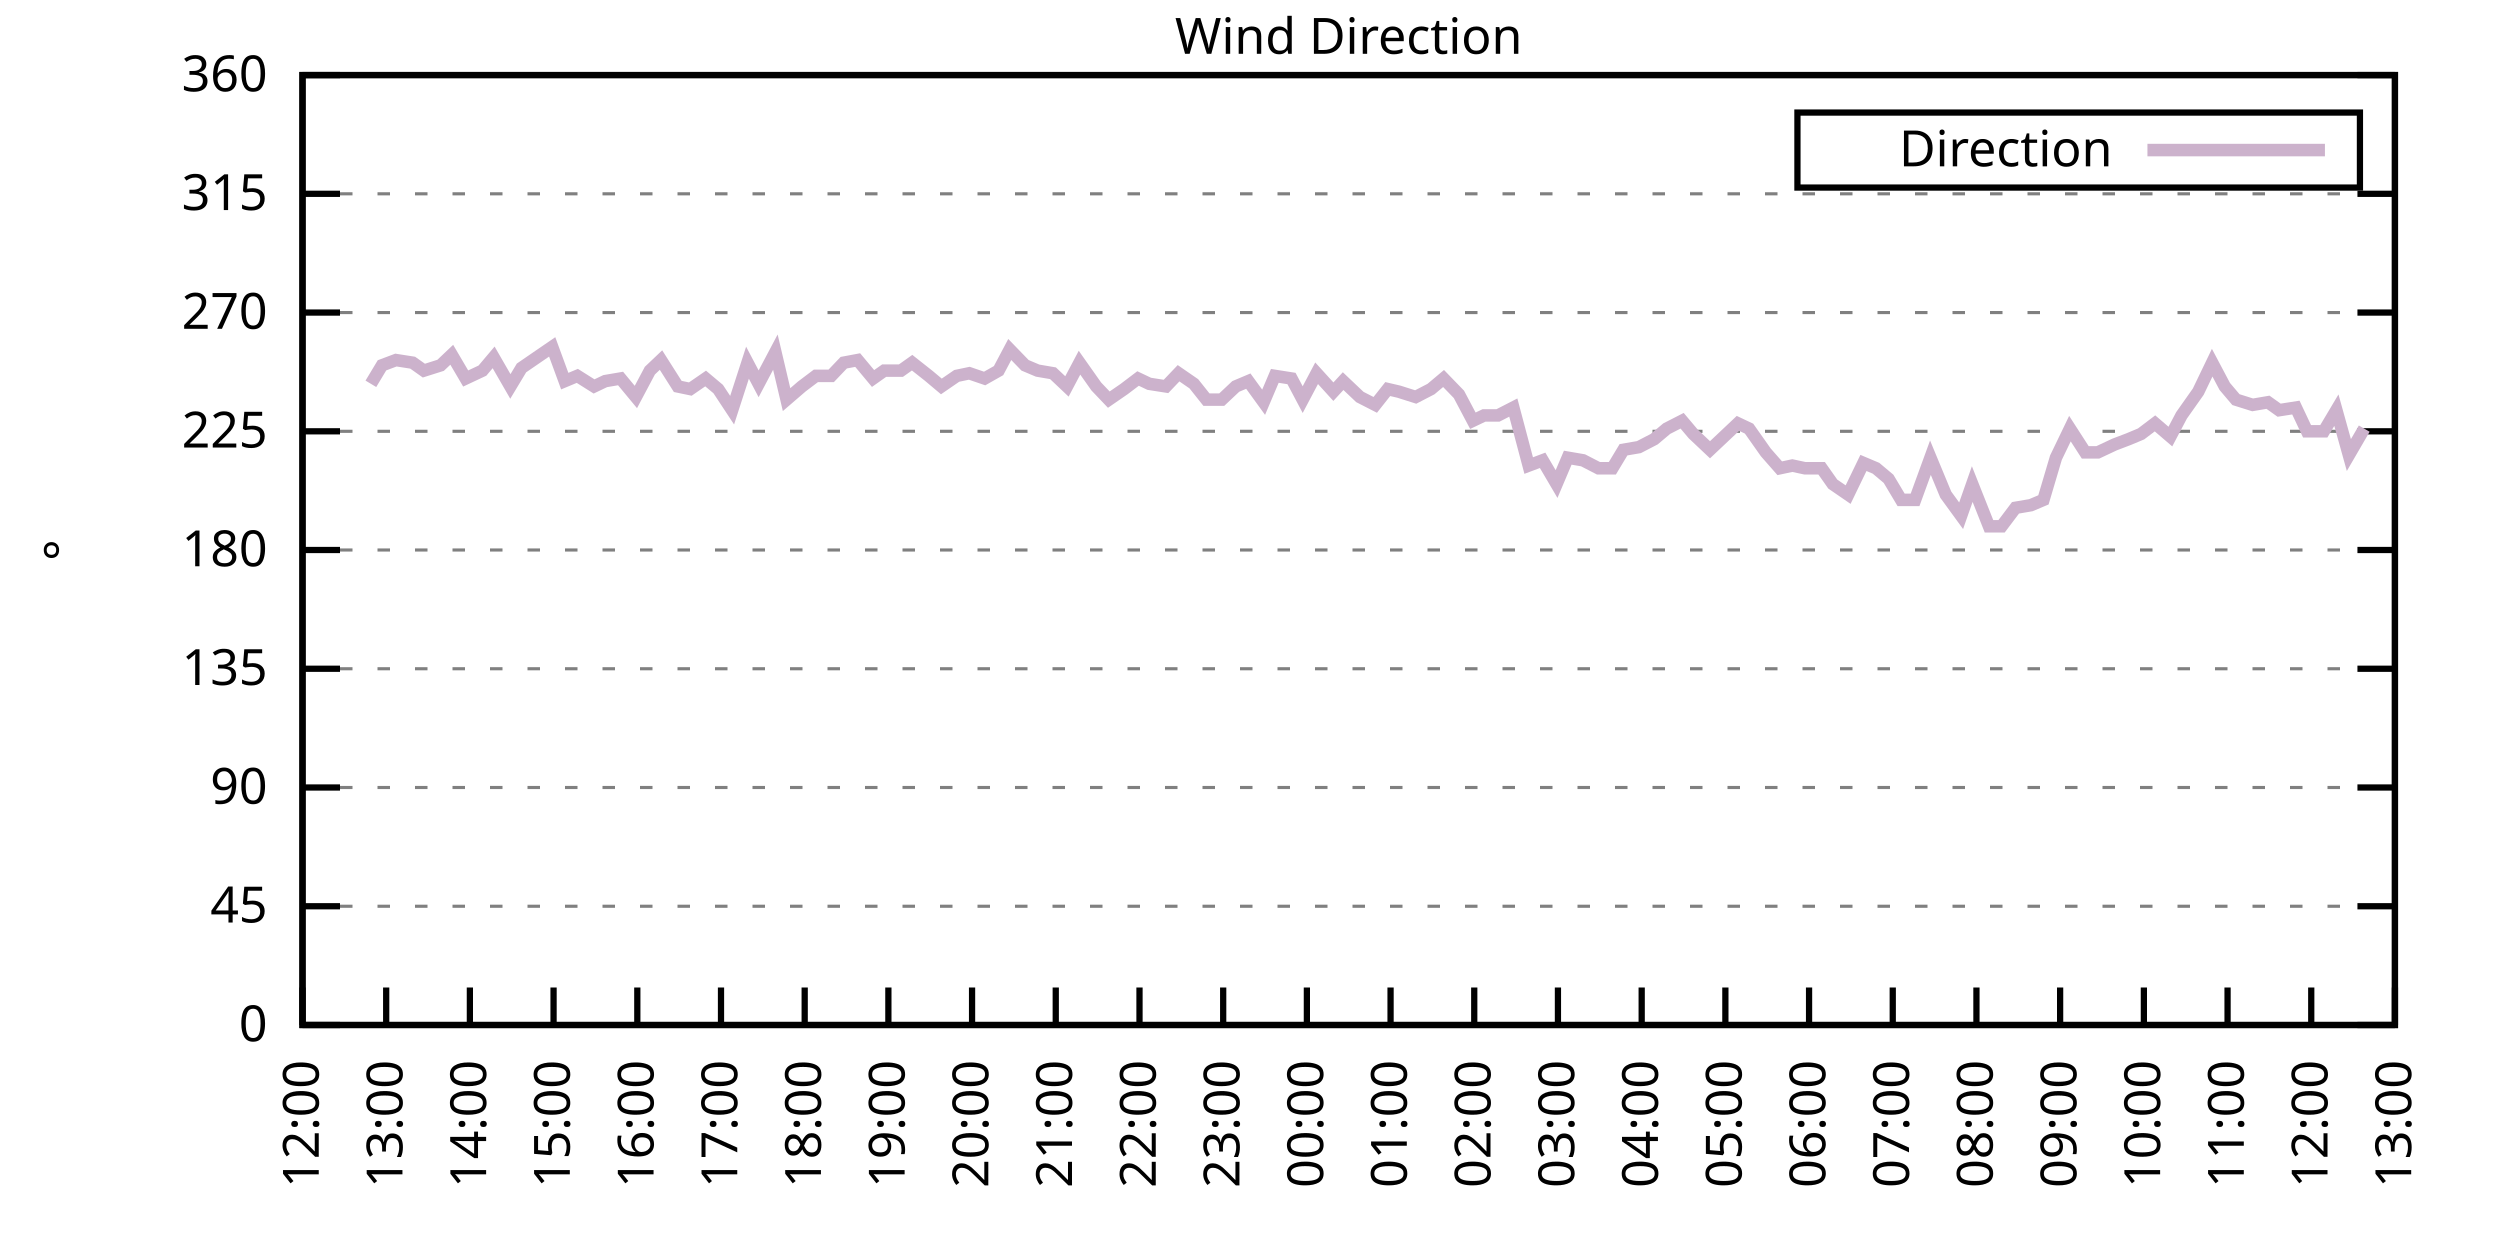
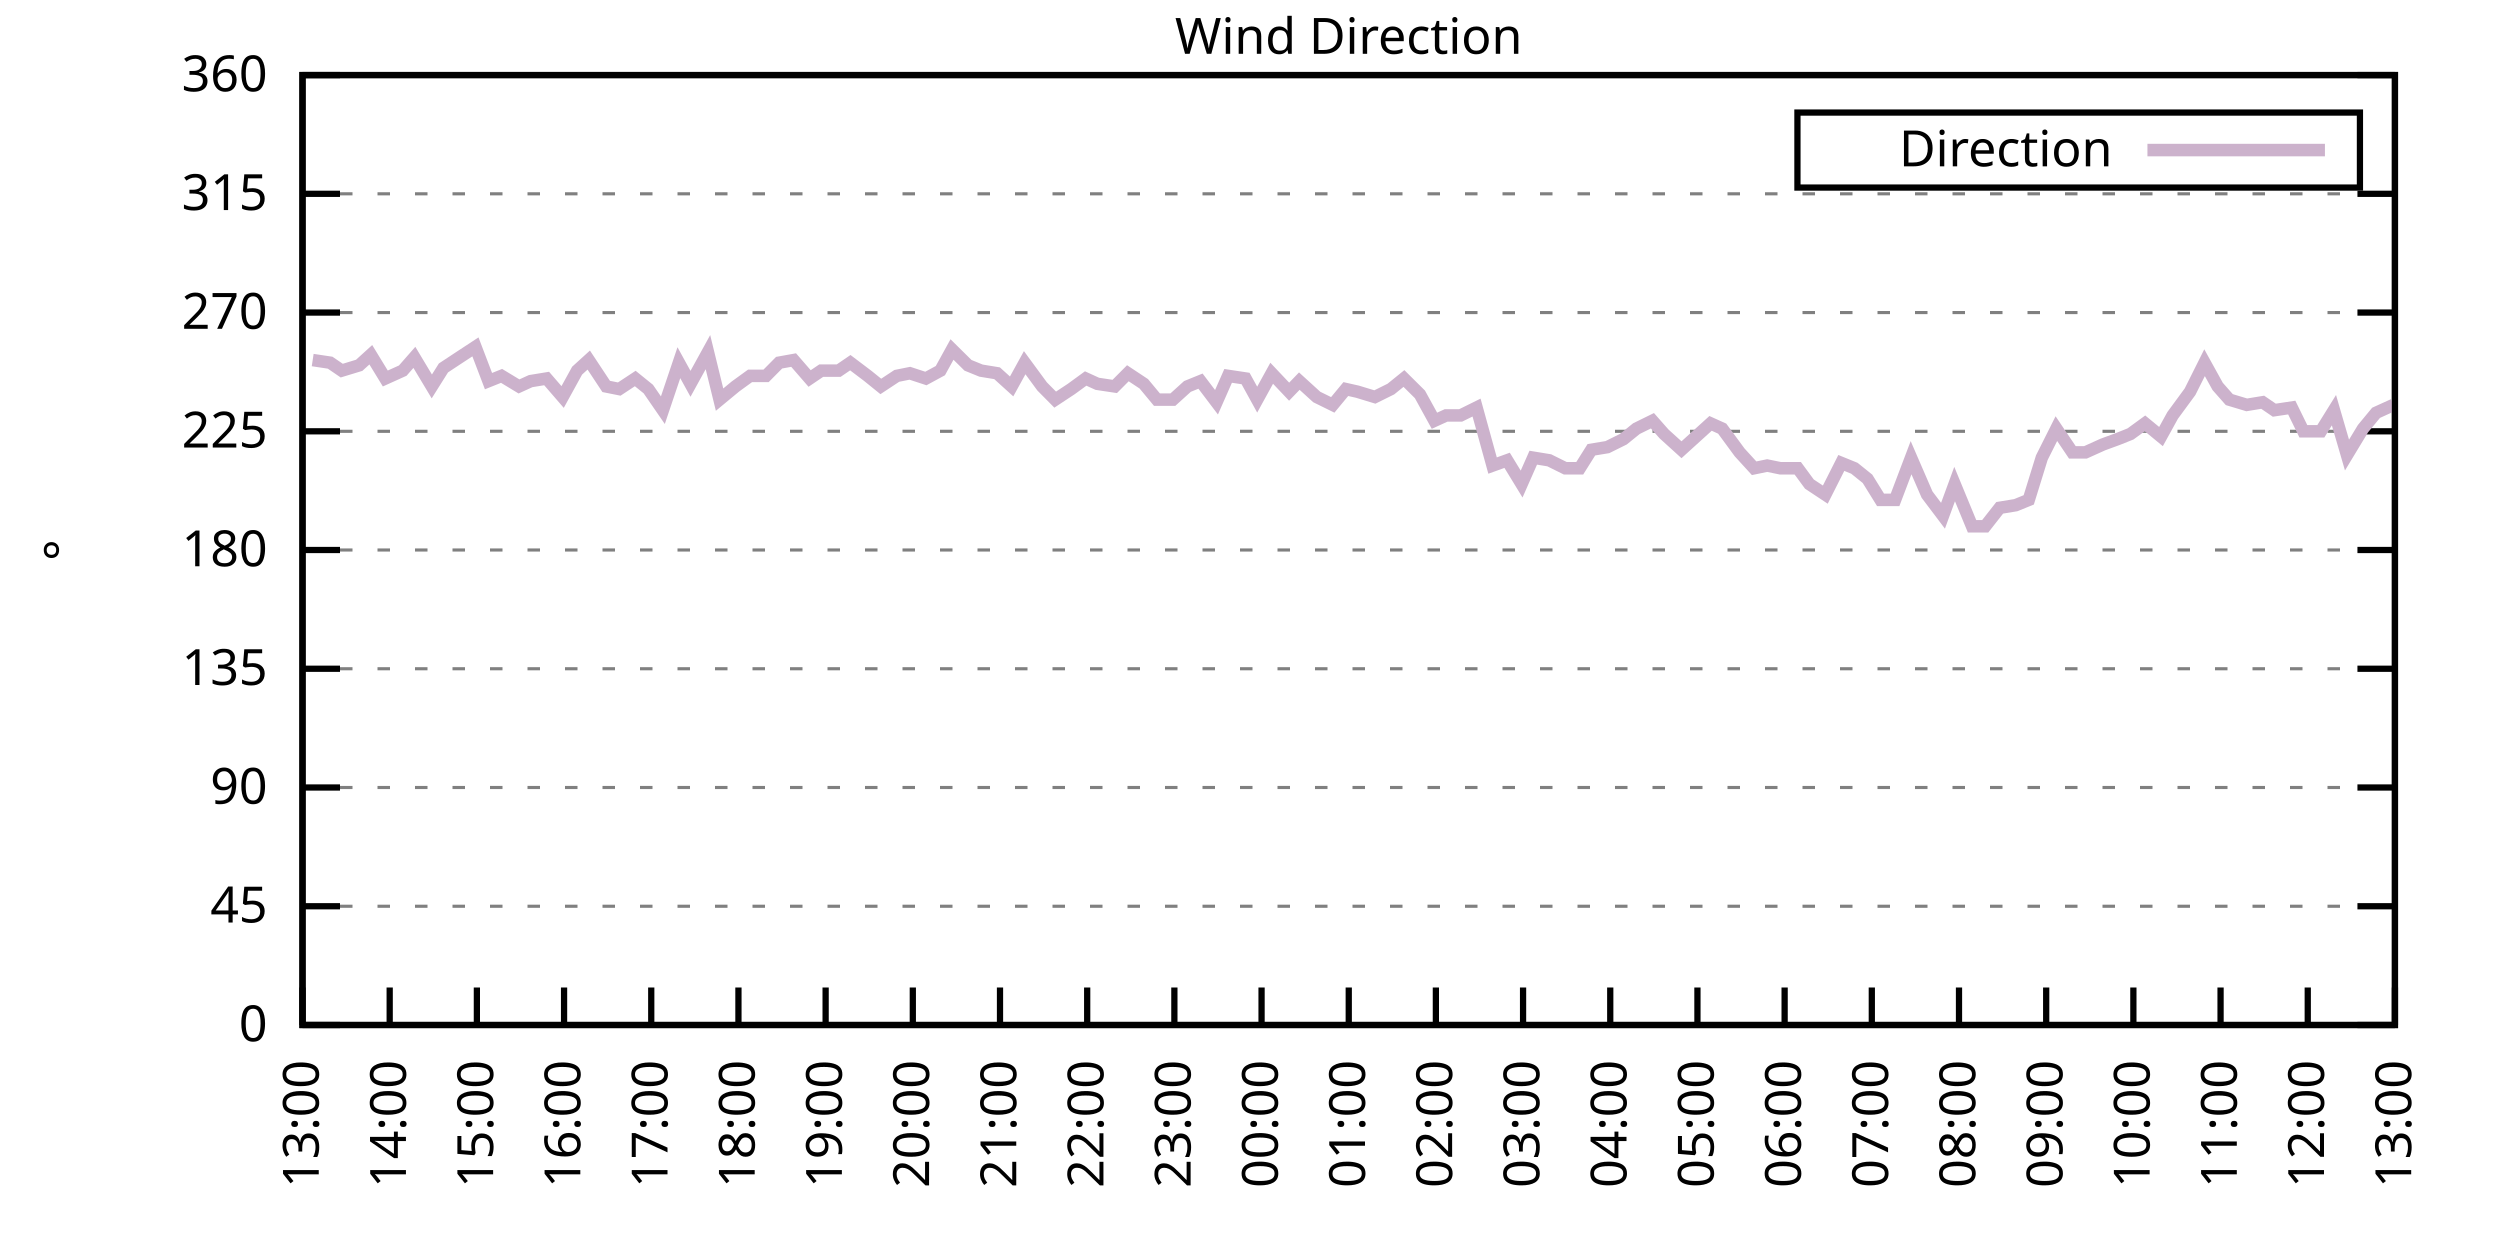
<svg xmlns="http://www.w3.org/2000/svg" xmlns:xlink="http://www.w3.org/1999/xlink" width="400" height="200" viewBox="0 0 400 200">
  <g id="gnuplot_canvas">
    <rect x="0" y="0" width="400" height="200" fill="none" />
    <defs>
      <circle id="gpDot" r="0.5" stroke-width="0.5" stroke="currentColor" />
      <path id="gpPt0" stroke-width="0.333" stroke="currentColor" d="M-1,0 h2 M0,-1 v2" />
      <path id="gpPt1" stroke-width="0.333" stroke="currentColor" d="M-1,-1 L1,1 M1,-1 L-1,1" />
      <path id="gpPt2" stroke-width="0.333" stroke="currentColor" d="M-1,0 L1,0 M0,-1 L0,1 M-1,-1 L1,1 M-1,1 L1,-1" />
      <rect id="gpPt3" stroke-width="0.333" stroke="currentColor" x="-1" y="-1" width="2" height="2" />
      <rect id="gpPt4" stroke-width="0.333" stroke="currentColor" fill="currentColor" x="-1" y="-1" width="2" height="2" />
      <circle id="gpPt5" stroke-width="0.333" stroke="currentColor" cx="0" cy="0" r="1" />
      <use xlink:href="#gpPt5" id="gpPt6" fill="currentColor" stroke="none" />
      <path id="gpPt7" stroke-width="0.333" stroke="currentColor" d="M0,-1.33 L-1.33,0.67 L1.33,0.67 z" />
      <use xlink:href="#gpPt7" id="gpPt8" fill="currentColor" stroke="none" />
      <use xlink:href="#gpPt7" id="gpPt9" stroke="currentColor" transform="rotate(180)" />
      <use xlink:href="#gpPt9" id="gpPt10" fill="currentColor" stroke="none" />
      <use xlink:href="#gpPt3" id="gpPt11" stroke="currentColor" transform="rotate(45)" />
      <use xlink:href="#gpPt11" id="gpPt12" fill="currentColor" stroke="none" />
      <path id="gpPt13" stroke-width="0.333" stroke="currentColor" d="M0,1.330 L1.265,0.411 L0.782,-1.067 L-0.782,-1.076 L-1.265,0.411 z" />
      <use xlink:href="#gpPt13" id="gpPt14" fill="currentColor" stroke="none" />
      <filter id="textbox" filterUnits="objectBoundingBox" x="0" y="0" height="1" width="1">
        <feFlood flood-color="white" flood-opacity="1" result="bgnd" />
        <feComposite in="SourceGraphic" in2="bgnd" operator="atop" />
      </filter>
      <filter id="greybox" filterUnits="objectBoundingBox" x="0" y="0" height="1" width="1">
        <feFlood flood-color="lightgrey" flood-opacity="1" result="grey" />
        <feComposite in="SourceGraphic" in2="grey" operator="atop" />
      </filter>
    </defs>
    <g fill="none" color="white" stroke="currentColor" stroke-width="1.00" stroke-linecap="butt" stroke-linejoin="miter">
</g>
    <g fill="none" color="black" stroke="currentColor" stroke-width="1.00" stroke-linecap="butt" stroke-linejoin="miter">
      <g stroke="none" shape-rendering="crispEdges">
        <polygon fill="rgb(255, 255, 255)" points="48.40,164.00 383.18,164.00 383.18,12.02 48.40,12.02 " />
      </g>
    </g>
    <g fill="none" color="black" stroke="currentColor" stroke-width="1.00" stroke-linecap="butt" stroke-linejoin="miter">
</g>
    <g fill="none" color="black" stroke="black" stroke-width="0.50" stroke-linecap="butt" stroke-linejoin="miter">
</g>
    <g fill="none" color="gray" stroke="currentColor" stroke-width="0.50" stroke-linecap="butt" stroke-linejoin="miter">
      <path stroke="gray" stroke-dasharray="2,4" class="gridline" d="M48.40,164.00 L383.19,164.00  " />
    </g>
    <g fill="none" color="gray" stroke="gray" stroke-width="1.00" stroke-linecap="butt" stroke-linejoin="miter">
</g>
    <g fill="none" color="black" stroke="currentColor" stroke-width="1.00" stroke-linecap="butt" stroke-linejoin="miter">
      <path stroke="black" d="M48.40,164.00 L54.40,164.00 M383.19,164.00 L377.19,164.00  " />
      <g transform="translate(42.80,166.60)" stroke="none" fill="black" font-family="Sans" font-size="8.00" text-anchor="end">
        <text>
          <tspan font-family="Sans"> 0</tspan>
        </text>
      </g>
    </g>
    <g fill="none" color="black" stroke="currentColor" stroke-width="1.00" stroke-linecap="butt" stroke-linejoin="miter">
</g>
    <g fill="none" color="black" stroke="black" stroke-width="0.50" stroke-linecap="butt" stroke-linejoin="miter">
</g>
    <g fill="none" color="gray" stroke="currentColor" stroke-width="0.50" stroke-linecap="butt" stroke-linejoin="miter">
      <path stroke="gray" stroke-dasharray="2,4" class="gridline" d="M48.40,145.00 L383.19,145.00  " />
    </g>
    <g fill="none" color="gray" stroke="gray" stroke-width="1.00" stroke-linecap="butt" stroke-linejoin="miter">
</g>
    <g fill="none" color="black" stroke="currentColor" stroke-width="1.00" stroke-linecap="butt" stroke-linejoin="miter">
      <path stroke="black" d="M48.40,145.00 L54.40,145.00 M383.19,145.00 L377.19,145.00  " />
      <g transform="translate(42.80,147.60)" stroke="none" fill="black" font-family="Sans" font-size="8.00" text-anchor="end">
        <text>
          <tspan font-family="Sans"> 45</tspan>
        </text>
      </g>
    </g>
    <g fill="none" color="black" stroke="currentColor" stroke-width="1.00" stroke-linecap="butt" stroke-linejoin="miter">
</g>
    <g fill="none" color="black" stroke="black" stroke-width="0.50" stroke-linecap="butt" stroke-linejoin="miter">
</g>
    <g fill="none" color="gray" stroke="currentColor" stroke-width="0.50" stroke-linecap="butt" stroke-linejoin="miter">
      <path stroke="gray" stroke-dasharray="2,4" class="gridline" d="M48.40,126.00 L383.19,126.00  " />
    </g>
    <g fill="none" color="gray" stroke="gray" stroke-width="1.00" stroke-linecap="butt" stroke-linejoin="miter">
</g>
    <g fill="none" color="black" stroke="currentColor" stroke-width="1.00" stroke-linecap="butt" stroke-linejoin="miter">
      <path stroke="black" d="M48.40,126.00 L54.40,126.00 M383.19,126.00 L377.19,126.00  " />
      <g transform="translate(42.80,128.60)" stroke="none" fill="black" font-family="Sans" font-size="8.00" text-anchor="end">
        <text>
          <tspan font-family="Sans"> 90</tspan>
        </text>
      </g>
    </g>
    <g fill="none" color="black" stroke="currentColor" stroke-width="1.00" stroke-linecap="butt" stroke-linejoin="miter">
</g>
    <g fill="none" color="black" stroke="black" stroke-width="0.50" stroke-linecap="butt" stroke-linejoin="miter">
</g>
    <g fill="none" color="gray" stroke="currentColor" stroke-width="0.50" stroke-linecap="butt" stroke-linejoin="miter">
      <path stroke="gray" stroke-dasharray="2,4" class="gridline" d="M48.40,107.00 L383.19,107.00  " />
    </g>
    <g fill="none" color="gray" stroke="gray" stroke-width="1.00" stroke-linecap="butt" stroke-linejoin="miter">
</g>
    <g fill="none" color="black" stroke="currentColor" stroke-width="1.00" stroke-linecap="butt" stroke-linejoin="miter">
      <path stroke="black" d="M48.40,107.00 L54.40,107.00 M383.19,107.00 L377.19,107.00  " />
      <g transform="translate(42.80,109.60)" stroke="none" fill="black" font-family="Sans" font-size="8.00" text-anchor="end">
        <text>
          <tspan font-family="Sans"> 135</tspan>
        </text>
      </g>
    </g>
    <g fill="none" color="black" stroke="currentColor" stroke-width="1.00" stroke-linecap="butt" stroke-linejoin="miter">
</g>
    <g fill="none" color="black" stroke="black" stroke-width="0.50" stroke-linecap="butt" stroke-linejoin="miter">
</g>
    <g fill="none" color="gray" stroke="currentColor" stroke-width="0.50" stroke-linecap="butt" stroke-linejoin="miter">
      <path stroke="gray" stroke-dasharray="2,4" class="gridline" d="M48.40,88.00 L383.19,88.00  " />
    </g>
    <g fill="none" color="gray" stroke="gray" stroke-width="1.00" stroke-linecap="butt" stroke-linejoin="miter">
</g>
    <g fill="none" color="black" stroke="currentColor" stroke-width="1.00" stroke-linecap="butt" stroke-linejoin="miter">
      <path stroke="black" d="M48.40,88.00 L54.40,88.00 M383.19,88.00 L377.19,88.00  " />
      <g transform="translate(42.80,90.60)" stroke="none" fill="black" font-family="Sans" font-size="8.00" text-anchor="end">
        <text>
          <tspan font-family="Sans"> 180</tspan>
        </text>
      </g>
    </g>
    <g fill="none" color="black" stroke="currentColor" stroke-width="1.00" stroke-linecap="butt" stroke-linejoin="miter">
</g>
    <g fill="none" color="black" stroke="black" stroke-width="0.50" stroke-linecap="butt" stroke-linejoin="miter">
</g>
    <g fill="none" color="gray" stroke="currentColor" stroke-width="0.50" stroke-linecap="butt" stroke-linejoin="miter">
      <path stroke="gray" stroke-dasharray="2,4" class="gridline" d="M48.40,69.01 L383.19,69.01  " />
    </g>
    <g fill="none" color="gray" stroke="gray" stroke-width="1.00" stroke-linecap="butt" stroke-linejoin="miter">
</g>
    <g fill="none" color="black" stroke="currentColor" stroke-width="1.00" stroke-linecap="butt" stroke-linejoin="miter">
      <path stroke="black" d="M48.40,69.01 L54.40,69.01 M383.19,69.01 L377.19,69.01  " />
      <g transform="translate(42.80,71.61)" stroke="none" fill="black" font-family="Sans" font-size="8.00" text-anchor="end">
        <text>
          <tspan font-family="Sans"> 225</tspan>
        </text>
      </g>
    </g>
    <g fill="none" color="black" stroke="currentColor" stroke-width="1.00" stroke-linecap="butt" stroke-linejoin="miter">
</g>
    <g fill="none" color="black" stroke="black" stroke-width="0.50" stroke-linecap="butt" stroke-linejoin="miter">
</g>
    <g fill="none" color="gray" stroke="currentColor" stroke-width="0.50" stroke-linecap="butt" stroke-linejoin="miter">
      <path stroke="gray" stroke-dasharray="2,4" class="gridline" d="M48.40,50.01 L383.19,50.01  " />
    </g>
    <g fill="none" color="gray" stroke="gray" stroke-width="1.00" stroke-linecap="butt" stroke-linejoin="miter">
</g>
    <g fill="none" color="black" stroke="currentColor" stroke-width="1.00" stroke-linecap="butt" stroke-linejoin="miter">
      <path stroke="black" d="M48.40,50.01 L54.40,50.01 M383.19,50.01 L377.19,50.01  " />
      <g transform="translate(42.80,52.61)" stroke="none" fill="black" font-family="Sans" font-size="8.00" text-anchor="end">
        <text>
          <tspan font-family="Sans"> 270</tspan>
        </text>
      </g>
    </g>
    <g fill="none" color="black" stroke="currentColor" stroke-width="1.00" stroke-linecap="butt" stroke-linejoin="miter">
</g>
    <g fill="none" color="black" stroke="black" stroke-width="0.50" stroke-linecap="butt" stroke-linejoin="miter">
</g>
    <g fill="none" color="gray" stroke="currentColor" stroke-width="0.50" stroke-linecap="butt" stroke-linejoin="miter">
      <path stroke="gray" stroke-dasharray="2,4" class="gridline" d="M48.40,31.01 L383.19,31.01  " />
    </g>
    <g fill="none" color="gray" stroke="gray" stroke-width="1.00" stroke-linecap="butt" stroke-linejoin="miter">
</g>
    <g fill="none" color="black" stroke="currentColor" stroke-width="1.00" stroke-linecap="butt" stroke-linejoin="miter">
      <path stroke="black" d="M48.40,31.01 L54.40,31.01 M383.19,31.01 L377.19,31.01  " />
      <g transform="translate(42.80,33.61)" stroke="none" fill="black" font-family="Sans" font-size="8.00" text-anchor="end">
        <text>
          <tspan font-family="Sans"> 315</tspan>
        </text>
      </g>
    </g>
    <g fill="none" color="black" stroke="currentColor" stroke-width="1.00" stroke-linecap="butt" stroke-linejoin="miter">
</g>
    <g fill="none" color="black" stroke="black" stroke-width="0.50" stroke-linecap="butt" stroke-linejoin="miter">
</g>
    <g fill="none" color="gray" stroke="currentColor" stroke-width="0.50" stroke-linecap="butt" stroke-linejoin="miter">
      <path stroke="gray" stroke-dasharray="2,4" class="gridline" d="M48.40,12.01 L383.19,12.01  " />
    </g>
    <g fill="none" color="gray" stroke="gray" stroke-width="1.00" stroke-linecap="butt" stroke-linejoin="miter">
</g>
    <g fill="none" color="black" stroke="currentColor" stroke-width="1.00" stroke-linecap="butt" stroke-linejoin="miter">
      <path stroke="black" d="M48.40,12.01 L54.40,12.01 M383.19,12.01 L377.19,12.01  " />
      <g transform="translate(42.80,14.61)" stroke="none" fill="black" font-family="Sans" font-size="8.00" text-anchor="end">
        <text>
          <tspan font-family="Sans"> 360</tspan>
        </text>
      </g>
    </g>
    <g fill="none" color="black" stroke="currentColor" stroke-width="1.00" stroke-linecap="butt" stroke-linejoin="miter">
      <path stroke="black" d="M48.40,164.00 L48.40,158.00  " />
      <g transform="translate(51.00,169.60) rotate(270.00)" stroke="none" fill="black" font-family="Sans" font-size="8.00" text-anchor="end">
        <text>
-           <tspan font-family="Sans">12:00</tspan>
-         </text>
-       </g>
-     </g>
-     <g fill="none" color="black" stroke="currentColor" stroke-width="1.00" stroke-linecap="butt" stroke-linejoin="miter">
-       <path stroke="black" d="M61.79,164.00 L61.79,158.00  " />
-       <g transform="translate(64.39,169.60) rotate(270.00)" stroke="none" fill="black" font-family="Sans" font-size="8.00" text-anchor="end">
-         <text>
          <tspan font-family="Sans">13:00</tspan>
        </text>
      </g>
    </g>
    <g fill="none" color="black" stroke="currentColor" stroke-width="1.00" stroke-linecap="butt" stroke-linejoin="miter">
-       <path stroke="black" d="M75.18,164.00 L75.18,158.00  " />
-       <g transform="translate(77.78,169.60) rotate(270.00)" stroke="none" fill="black" font-family="Sans" font-size="8.00" text-anchor="end">
+       <path stroke="black" d="M62.35,164.00 L62.35,158.00  " />
+       <g transform="translate(64.95,169.60) rotate(270.00)" stroke="none" fill="black" font-family="Sans" font-size="8.00" text-anchor="end">
        <text>
          <tspan font-family="Sans">14:00</tspan>
        </text>
      </g>
    </g>
    <g fill="none" color="black" stroke="currentColor" stroke-width="1.00" stroke-linecap="butt" stroke-linejoin="miter">
-       <path stroke="black" d="M88.57,164.00 L88.57,158.00  " />
-       <g transform="translate(91.17,169.60) rotate(270.00)" stroke="none" fill="black" font-family="Sans" font-size="8.00" text-anchor="end">
+       <path stroke="black" d="M76.30,164.00 L76.30,158.00  " />
+       <g transform="translate(78.90,169.60) rotate(270.00)" stroke="none" fill="black" font-family="Sans" font-size="8.00" text-anchor="end">
        <text>
          <tspan font-family="Sans">15:00</tspan>
        </text>
      </g>
    </g>
    <g fill="none" color="black" stroke="currentColor" stroke-width="1.00" stroke-linecap="butt" stroke-linejoin="miter">
-       <path stroke="black" d="M101.97,164.00 L101.97,158.00  " />
-       <g transform="translate(104.57,169.60) rotate(270.00)" stroke="none" fill="black" font-family="Sans" font-size="8.00" text-anchor="end">
+       <path stroke="black" d="M90.25,164.00 L90.25,158.00  " />
+       <g transform="translate(92.85,169.60) rotate(270.00)" stroke="none" fill="black" font-family="Sans" font-size="8.00" text-anchor="end">
        <text>
          <tspan font-family="Sans">16:00</tspan>
        </text>
      </g>
    </g>
    <g fill="none" color="black" stroke="currentColor" stroke-width="1.00" stroke-linecap="butt" stroke-linejoin="miter">
-       <path stroke="black" d="M115.36,164.00 L115.36,158.00  " />
-       <g transform="translate(117.96,169.60) rotate(270.00)" stroke="none" fill="black" font-family="Sans" font-size="8.00" text-anchor="end">
+       <path stroke="black" d="M104.20,164.00 L104.20,158.00  " />
+       <g transform="translate(106.80,169.60) rotate(270.00)" stroke="none" fill="black" font-family="Sans" font-size="8.00" text-anchor="end">
        <text>
          <tspan font-family="Sans">17:00</tspan>
        </text>
      </g>
    </g>
    <g fill="none" color="black" stroke="currentColor" stroke-width="1.00" stroke-linecap="butt" stroke-linejoin="miter">
-       <path stroke="black" d="M128.75,164.00 L128.75,158.00  " />
-       <g transform="translate(131.35,169.60) rotate(270.00)" stroke="none" fill="black" font-family="Sans" font-size="8.00" text-anchor="end">
+       <path stroke="black" d="M118.15,164.00 L118.15,158.00  " />
+       <g transform="translate(120.75,169.60) rotate(270.00)" stroke="none" fill="black" font-family="Sans" font-size="8.00" text-anchor="end">
        <text>
          <tspan font-family="Sans">18:00</tspan>
        </text>
      </g>
    </g>
    <g fill="none" color="black" stroke="currentColor" stroke-width="1.00" stroke-linecap="butt" stroke-linejoin="miter">
-       <path stroke="black" d="M142.14,164.00 L142.14,158.00  " />
-       <g transform="translate(144.74,169.60) rotate(270.00)" stroke="none" fill="black" font-family="Sans" font-size="8.00" text-anchor="end">
+       <path stroke="black" d="M132.10,164.00 L132.10,158.00  " />
+       <g transform="translate(134.70,169.60) rotate(270.00)" stroke="none" fill="black" font-family="Sans" font-size="8.00" text-anchor="end">
        <text>
          <tspan font-family="Sans">19:00</tspan>
        </text>
      </g>
    </g>
    <g fill="none" color="black" stroke="currentColor" stroke-width="1.00" stroke-linecap="butt" stroke-linejoin="miter">
-       <path stroke="black" d="M155.53,164.00 L155.53,158.00  " />
-       <g transform="translate(158.13,169.60) rotate(270.00)" stroke="none" fill="black" font-family="Sans" font-size="8.00" text-anchor="end">
+       <path stroke="black" d="M146.05,164.00 L146.05,158.00  " />
+       <g transform="translate(148.65,169.60) rotate(270.00)" stroke="none" fill="black" font-family="Sans" font-size="8.00" text-anchor="end">
        <text>
          <tspan font-family="Sans">20:00</tspan>
        </text>
      </g>
    </g>
    <g fill="none" color="black" stroke="currentColor" stroke-width="1.00" stroke-linecap="butt" stroke-linejoin="miter">
-       <path stroke="black" d="M168.92,164.00 L168.92,158.00  " />
-       <g transform="translate(171.52,169.60) rotate(270.00)" stroke="none" fill="black" font-family="Sans" font-size="8.00" text-anchor="end">
+       <path stroke="black" d="M160.00,164.00 L160.00,158.00  " />
+       <g transform="translate(162.60,169.60) rotate(270.00)" stroke="none" fill="black" font-family="Sans" font-size="8.00" text-anchor="end">
        <text>
          <tspan font-family="Sans">21:00</tspan>
        </text>
      </g>
    </g>
    <g fill="none" color="black" stroke="currentColor" stroke-width="1.00" stroke-linecap="butt" stroke-linejoin="miter">
-       <path stroke="black" d="M182.32,164.00 L182.32,158.00  " />
-       <g transform="translate(184.92,169.60) rotate(270.00)" stroke="none" fill="black" font-family="Sans" font-size="8.00" text-anchor="end">
+       <path stroke="black" d="M173.95,164.00 L173.95,158.00  " />
+       <g transform="translate(176.55,169.60) rotate(270.00)" stroke="none" fill="black" font-family="Sans" font-size="8.00" text-anchor="end">
        <text>
          <tspan font-family="Sans">22:00</tspan>
        </text>
      </g>
    </g>
    <g fill="none" color="black" stroke="currentColor" stroke-width="1.00" stroke-linecap="butt" stroke-linejoin="miter">
-       <path stroke="black" d="M195.71,164.00 L195.71,158.00  " />
-       <g transform="translate(198.31,169.60) rotate(270.00)" stroke="none" fill="black" font-family="Sans" font-size="8.00" text-anchor="end">
+       <path stroke="black" d="M187.90,164.00 L187.90,158.00  " />
+       <g transform="translate(190.50,169.60) rotate(270.00)" stroke="none" fill="black" font-family="Sans" font-size="8.00" text-anchor="end">
        <text>
          <tspan font-family="Sans">23:00</tspan>
        </text>
      </g>
    </g>
    <g fill="none" color="black" stroke="currentColor" stroke-width="1.00" stroke-linecap="butt" stroke-linejoin="miter">
-       <path stroke="black" d="M209.10,164.00 L209.10,158.00  " />
-       <g transform="translate(211.70,169.60) rotate(270.00)" stroke="none" fill="black" font-family="Sans" font-size="8.00" text-anchor="end">
+       <path stroke="black" d="M201.85,164.00 L201.85,158.00  " />
+       <g transform="translate(204.45,169.60) rotate(270.00)" stroke="none" fill="black" font-family="Sans" font-size="8.00" text-anchor="end">
        <text>
          <tspan font-family="Sans">00:00</tspan>
        </text>
      </g>
    </g>
    <g fill="none" color="black" stroke="currentColor" stroke-width="1.00" stroke-linecap="butt" stroke-linejoin="miter">
-       <path stroke="black" d="M222.49,164.00 L222.49,158.00  " />
-       <g transform="translate(225.09,169.60) rotate(270.00)" stroke="none" fill="black" font-family="Sans" font-size="8.00" text-anchor="end">
+       <path stroke="black" d="M215.80,164.00 L215.80,158.00  " />
+       <g transform="translate(218.40,169.60) rotate(270.00)" stroke="none" fill="black" font-family="Sans" font-size="8.00" text-anchor="end">
        <text>
          <tspan font-family="Sans">01:00</tspan>
        </text>
      </g>
    </g>
    <g fill="none" color="black" stroke="currentColor" stroke-width="1.00" stroke-linecap="butt" stroke-linejoin="miter">
-       <path stroke="black" d="M235.88,164.00 L235.88,158.00  " />
-       <g transform="translate(238.48,169.60) rotate(270.00)" stroke="none" fill="black" font-family="Sans" font-size="8.00" text-anchor="end">
+       <path stroke="black" d="M229.74,164.00 L229.74,158.00  " />
+       <g transform="translate(232.34,169.60) rotate(270.00)" stroke="none" fill="black" font-family="Sans" font-size="8.00" text-anchor="end">
        <text>
          <tspan font-family="Sans">02:00</tspan>
        </text>
      </g>
    </g>
    <g fill="none" color="black" stroke="currentColor" stroke-width="1.00" stroke-linecap="butt" stroke-linejoin="miter">
-       <path stroke="black" d="M249.27,164.00 L249.27,158.00  " />
-       <g transform="translate(251.87,169.60) rotate(270.00)" stroke="none" fill="black" font-family="Sans" font-size="8.00" text-anchor="end">
+       <path stroke="black" d="M243.69,164.00 L243.69,158.00  " />
+       <g transform="translate(246.29,169.60) rotate(270.00)" stroke="none" fill="black" font-family="Sans" font-size="8.00" text-anchor="end">
        <text>
          <tspan font-family="Sans">03:00</tspan>
        </text>
      </g>
    </g>
    <g fill="none" color="black" stroke="currentColor" stroke-width="1.00" stroke-linecap="butt" stroke-linejoin="miter">
-       <path stroke="black" d="M262.67,164.00 L262.67,158.00  " />
-       <g transform="translate(265.27,169.60) rotate(270.00)" stroke="none" fill="black" font-family="Sans" font-size="8.00" text-anchor="end">
+       <path stroke="black" d="M257.64,164.00 L257.64,158.00  " />
+       <g transform="translate(260.24,169.60) rotate(270.00)" stroke="none" fill="black" font-family="Sans" font-size="8.00" text-anchor="end">
        <text>
          <tspan font-family="Sans">04:00</tspan>
        </text>
      </g>
    </g>
    <g fill="none" color="black" stroke="currentColor" stroke-width="1.00" stroke-linecap="butt" stroke-linejoin="miter">
-       <path stroke="black" d="M276.06,164.00 L276.06,158.00  " />
-       <g transform="translate(278.66,169.60) rotate(270.00)" stroke="none" fill="black" font-family="Sans" font-size="8.00" text-anchor="end">
+       <path stroke="black" d="M271.59,164.00 L271.59,158.00  " />
+       <g transform="translate(274.19,169.60) rotate(270.00)" stroke="none" fill="black" font-family="Sans" font-size="8.00" text-anchor="end">
        <text>
          <tspan font-family="Sans">05:00</tspan>
        </text>
      </g>
    </g>
    <g fill="none" color="black" stroke="currentColor" stroke-width="1.00" stroke-linecap="butt" stroke-linejoin="miter">
-       <path stroke="black" d="M289.45,164.00 L289.45,158.00  " />
-       <g transform="translate(292.05,169.60) rotate(270.00)" stroke="none" fill="black" font-family="Sans" font-size="8.00" text-anchor="end">
+       <path stroke="black" d="M285.54,164.00 L285.54,158.00  " />
+       <g transform="translate(288.14,169.60) rotate(270.00)" stroke="none" fill="black" font-family="Sans" font-size="8.00" text-anchor="end">
        <text>
          <tspan font-family="Sans">06:00</tspan>
        </text>
      </g>
    </g>
    <g fill="none" color="black" stroke="currentColor" stroke-width="1.00" stroke-linecap="butt" stroke-linejoin="miter">
-       <path stroke="black" d="M302.84,164.00 L302.84,158.00  " />
-       <g transform="translate(305.44,169.60) rotate(270.00)" stroke="none" fill="black" font-family="Sans" font-size="8.00" text-anchor="end">
+       <path stroke="black" d="M299.49,164.00 L299.49,158.00  " />
+       <g transform="translate(302.09,169.60) rotate(270.00)" stroke="none" fill="black" font-family="Sans" font-size="8.00" text-anchor="end">
        <text>
          <tspan font-family="Sans">07:00</tspan>
        </text>
      </g>
    </g>
    <g fill="none" color="black" stroke="currentColor" stroke-width="1.00" stroke-linecap="butt" stroke-linejoin="miter">
-       <path stroke="black" d="M316.23,164.00 L316.23,158.00  " />
-       <g transform="translate(318.83,169.60) rotate(270.00)" stroke="none" fill="black" font-family="Sans" font-size="8.00" text-anchor="end">
+       <path stroke="black" d="M313.44,164.00 L313.44,158.00  " />
+       <g transform="translate(316.04,169.60) rotate(270.00)" stroke="none" fill="black" font-family="Sans" font-size="8.00" text-anchor="end">
        <text>
          <tspan font-family="Sans">08:00</tspan>
        </text>
      </g>
    </g>
    <g fill="none" color="black" stroke="currentColor" stroke-width="1.00" stroke-linecap="butt" stroke-linejoin="miter">
-       <path stroke="black" d="M329.62,164.00 L329.62,158.00  " />
-       <g transform="translate(332.22,169.60) rotate(270.00)" stroke="none" fill="black" font-family="Sans" font-size="8.00" text-anchor="end">
+       <path stroke="black" d="M327.39,164.00 L327.39,158.00  " />
+       <g transform="translate(329.99,169.60) rotate(270.00)" stroke="none" fill="black" font-family="Sans" font-size="8.00" text-anchor="end">
        <text>
          <tspan font-family="Sans">09:00</tspan>
        </text>
      </g>
    </g>
    <g fill="none" color="black" stroke="currentColor" stroke-width="1.00" stroke-linecap="butt" stroke-linejoin="miter">
-       <path stroke="black" d="M343.02,164.00 L343.02,158.00  " />
-       <g transform="translate(345.62,169.60) rotate(270.00)" stroke="none" fill="black" font-family="Sans" font-size="8.00" text-anchor="end">
+       <path stroke="black" d="M341.34,164.00 L341.34,158.00  " />
+       <g transform="translate(343.94,169.60) rotate(270.00)" stroke="none" fill="black" font-family="Sans" font-size="8.00" text-anchor="end">
        <text>
          <tspan font-family="Sans">10:00</tspan>
        </text>
      </g>
    </g>
    <g fill="none" color="black" stroke="currentColor" stroke-width="1.00" stroke-linecap="butt" stroke-linejoin="miter">
-       <path stroke="black" d="M356.41,164.00 L356.41,158.00  " />
-       <g transform="translate(359.01,169.60) rotate(270.00)" stroke="none" fill="black" font-family="Sans" font-size="8.00" text-anchor="end">
+       <path stroke="black" d="M355.29,164.00 L355.29,158.00  " />
+       <g transform="translate(357.89,169.60) rotate(270.00)" stroke="none" fill="black" font-family="Sans" font-size="8.00" text-anchor="end">
        <text>
          <tspan font-family="Sans">11:00</tspan>
        </text>
      </g>
    </g>
    <g fill="none" color="black" stroke="currentColor" stroke-width="1.00" stroke-linecap="butt" stroke-linejoin="miter">
-       <path stroke="black" d="M369.80,164.00 L369.80,158.00  " />
-       <g transform="translate(372.40,169.60) rotate(270.00)" stroke="none" fill="black" font-family="Sans" font-size="8.00" text-anchor="end">
+       <path stroke="black" d="M369.24,164.00 L369.24,158.00  " />
+       <g transform="translate(371.84,169.60) rotate(270.00)" stroke="none" fill="black" font-family="Sans" font-size="8.00" text-anchor="end">
        <text>
          <tspan font-family="Sans">12:00</tspan>
        </text>
      </g>
    </g>
    <g fill="none" color="black" stroke="currentColor" stroke-width="1.00" stroke-linecap="butt" stroke-linejoin="miter">
      <path stroke="black" d="M383.19,164.00 L383.19,158.00  " />
      <g transform="translate(385.79,169.60) rotate(270.00)" stroke="none" fill="black" font-family="Sans" font-size="8.00" text-anchor="end">
        <text>
          <tspan font-family="Sans">13:00</tspan>
        </text>
      </g>
    </g>
    <g fill="none" color="black" stroke="currentColor" stroke-width="1.00" stroke-linecap="butt" stroke-linejoin="miter">
</g>
    <g fill="none" color="black" stroke="currentColor" stroke-width="1.00" stroke-linecap="butt" stroke-linejoin="miter">
      <path stroke="black" d="M48.40,12.01 L48.40,164.00 L383.19,164.00 L383.19,12.01 L48.40,12.01 Z  " />
    </g>
    <g fill="none" color="black" stroke="currentColor" stroke-width="1.00" stroke-linecap="butt" stroke-linejoin="miter">
</g>
    <g fill="none" color="black" stroke="currentColor" stroke-width="1.00" stroke-linecap="butt" stroke-linejoin="miter">
      <path stroke="black" d="M287.59,30.01 L287.59,18.01 L377.59,18.01 L377.59,30.01 L287.59,30.01 Z  " />
    </g>
    <g id="Wind_direction_plot_1">
      <g fill="none" color="white" stroke="black" stroke-width="2.00" stroke-linecap="butt" stroke-linejoin="miter">
</g>
      <g fill="none" color="black" stroke="currentColor" stroke-width="2.00" stroke-linecap="butt" stroke-linejoin="miter">
        <g transform="translate(337.99,26.61)" stroke="none" fill="black" font-family="Sans" font-size="8.00" text-anchor="end">
          <text>
            <tspan font-family="Sans">Direction</tspan>
          </text>
        </g>
      </g>
      <g fill="none" color="black" stroke="currentColor" stroke-width="2.00" stroke-linecap="butt" stroke-linejoin="miter">
-         <path stroke="rgb(204, 178, 204)" d="M343.59,24.01 L371.99,24.01 M59.34,61.41 L61.12,58.45 L63.35,57.61 L66.03,58.03 L67.82,59.30 L70.50,58.45   L72.28,56.76 L74.51,60.56 L77.19,59.30 L78.98,57.18 L81.66,61.83 L83.44,58.87 L85.90,57.18 L88.35,55.50   L90.36,60.98 L92.37,60.14 L95.05,61.83 L96.83,60.98 L99.29,60.56 L101.74,63.52 L103.98,59.30 L105.76,57.61   L108.44,61.83 L110.45,62.25 L112.90,60.56 L114.91,62.25 L117.14,65.63 L119.60,58.03 L121.38,61.41 L124.06,56.34   L125.85,63.94 L128.30,61.83 L130.54,60.14 L132.99,60.14 L135.00,58.03 L137.23,57.61 L139.69,60.56 L141.47,59.30   L144.15,59.30 L145.94,58.03 L148.61,60.14 L150.62,61.83 L153.08,60.14 L155.09,59.72 L157.54,60.56 L159.77,59.30   L161.56,55.92 L164.01,58.45 L166.02,59.30 L168.48,59.72 L170.71,61.83 L172.72,58.03 L175.40,61.83 L177.41,63.94   L179.86,62.25 L182.09,60.56 L183.88,61.41 L186.56,61.83 L188.57,59.72 L191.02,61.41 L193.03,63.94 L195.48,63.94   L197.72,61.83 L199.73,60.98 L202.18,64.36 L203.97,60.14 L206.64,60.56 L208.43,63.94 L210.66,59.72 L213.34,62.67   L214.90,60.98 L217.58,63.52 L220.04,64.78 L222.04,62.25 L223.83,62.67 L226.51,63.52 L228.96,62.25 L230.97,60.56   L233.43,63.10 L235.66,67.32 L237.44,66.47 L239.68,66.47 L242.13,65.21 L244.59,74.49 L246.82,73.65 L249.05,77.45   L250.84,73.23 L253.29,73.65 L255.75,74.92 L257.98,74.92 L259.76,71.96 L262.22,71.54 L264.67,70.27 L266.68,68.58   L269.14,67.32 L270.92,69.43 L273.60,71.96 L278.07,67.74 L279.85,68.58 L282.53,72.38 L284.76,74.92 L286.77,74.49   L288.78,74.92 L291.46,74.92 L293.24,77.45 L295.70,79.14 L298.15,74.07 L300.16,74.92 L302.17,76.61 L304.18,79.98   L306.41,79.98 L308.87,73.23 L311.32,79.14 L313.78,82.52 L315.56,77.45 L318.24,84.21 L320.25,84.21 L322.48,81.25   L324.94,80.83 L326.95,79.98 L328.95,73.23 L331.19,68.58 L333.64,72.38 L335.65,72.38 L338.33,71.12 L340.56,70.27   L342.57,69.43 L344.80,67.74 L347.26,69.85 L349.04,66.47 L351.72,62.67 L353.95,58.03 L355.96,61.83 L357.75,63.94   L360.42,64.78 L362.88,64.36 L364.66,65.63 L367.34,65.21 L369.13,69.01 L371.81,69.01 L373.82,65.63 L375.82,72.81   L378.28,68.58  " />
+         <path stroke="rgb(204, 178, 204)" d="M343.59,24.01 L371.99,24.01 M50.03,57.61 L52.82,58.03 L54.68,59.30 L57.47,58.45 L59.33,56.76 L61.65,60.56   L64.44,59.30 L66.30,57.18 L69.09,61.83 L70.95,58.87 L73.51,57.18 L76.07,55.50 L78.16,60.98 L80.25,60.14   L83.04,61.83 L84.90,60.98 L87.46,60.56 L90.02,63.52 L92.34,59.30 L94.20,57.61 L96.99,61.83 L99.08,62.25   L101.64,60.56 L103.73,62.25 L106.06,65.63 L108.62,58.03 L110.48,61.41 L113.27,56.34 L115.13,63.94 L117.68,61.83   L120.01,60.14 L122.57,60.14 L124.66,58.03 L126.98,57.61 L129.54,60.56 L131.40,59.30 L134.19,59.30 L136.05,58.03   L138.84,60.14 L140.93,61.83 L143.49,60.14 L145.58,59.72 L148.14,60.56 L150.46,59.30 L152.32,55.92 L154.88,58.45   L156.97,59.30 L159.53,59.72 L161.86,61.83 L163.95,58.03 L166.74,61.83 L168.83,63.94 L171.39,62.25 L173.71,60.56   L175.57,61.41 L178.36,61.83 L180.46,59.72 L183.01,61.41 L185.11,63.94 L187.66,63.94 L189.99,61.83 L192.08,60.98   L194.64,64.36 L196.50,60.14 L199.29,60.56 L201.15,63.94 L203.47,59.72 L206.26,62.67 L207.89,60.98 L210.68,63.52   L213.24,64.78 L215.33,62.25 L217.19,62.67 L219.98,63.52 L222.54,62.25 L224.63,60.56 L227.19,63.10 L229.51,67.32   L231.37,66.47 L233.70,66.47 L236.25,65.21 L238.81,74.49 L241.14,73.65 L243.46,77.45 L245.32,73.23 L247.88,73.65   L250.44,74.92 L252.76,74.92 L254.62,71.96 L257.18,71.54 L259.74,70.27 L261.83,68.58 L264.39,67.32 L266.25,69.43   L269.04,71.96 L273.69,67.74 L275.55,68.58 L278.34,72.38 L280.66,74.92 L282.75,74.49 L284.85,74.92 L287.64,74.92   L289.50,77.45 L292.05,79.14 L294.61,74.07 L296.70,74.92 L298.80,76.61 L300.89,79.98 L303.21,79.98 L305.77,73.23   L308.33,79.14 L310.88,82.52 L312.74,77.45 L315.53,84.21 L317.63,84.21 L319.95,81.25 L322.51,80.83 L324.60,79.98   L326.69,73.23 L329.02,68.58 L331.58,72.38 L333.67,72.38 L336.46,71.12 L338.78,70.27 L340.88,69.43 L343.20,67.74   L345.76,69.85 L347.62,66.47 L350.41,62.67 L352.73,58.03 L354.83,61.83 L356.69,63.94 L359.48,64.78 L362.03,64.36   L363.89,65.63 L366.68,65.21 L368.54,69.01 L371.33,69.01 L373.43,65.63 L375.52,72.81 L378.08,68.58 L380.17,66.05   L382.96,64.78  " />
      </g>
    </g>
    <g fill="none" color="black" stroke="currentColor" stroke-width="2.00" stroke-linecap="butt" stroke-linejoin="miter">
</g>
    <g fill="none" color="black" stroke="black" stroke-width="1.00" stroke-linecap="butt" stroke-linejoin="miter">
</g>
    <g fill="none" color="black" stroke="currentColor" stroke-width="1.00" stroke-linecap="butt" stroke-linejoin="miter">
      <path stroke="black" d="M48.40,12.01 L48.40,164.00 L383.19,164.00 L383.19,12.01 L48.40,12.01 Z  " />
      <g transform="translate(12.80,88.01) rotate(270.00)" stroke="none" fill="black" font-family="Sans" font-size="8.00" text-anchor="middle">
        <text>
          <tspan font-family="Sans">°</tspan>
        </text>
      </g>
    </g>
    <g fill="none" color="black" stroke="currentColor" stroke-width="1.00" stroke-linecap="butt" stroke-linejoin="miter">
</g>
    <g fill="none" color="black" stroke="currentColor" stroke-width="1.00" stroke-linecap="butt" stroke-linejoin="miter">
      <g transform="translate(215.79,8.61)" stroke="none" fill="black" font-family="Sans" font-size="8.00" text-anchor="middle">
        <text>
          <tspan font-family="Sans">Wind Direction</tspan>
        </text>
      </g>
    </g>
    <g fill="none" color="black" stroke="currentColor" stroke-width="1.00" stroke-linecap="butt" stroke-linejoin="miter">
</g>
  </g>
</svg>
